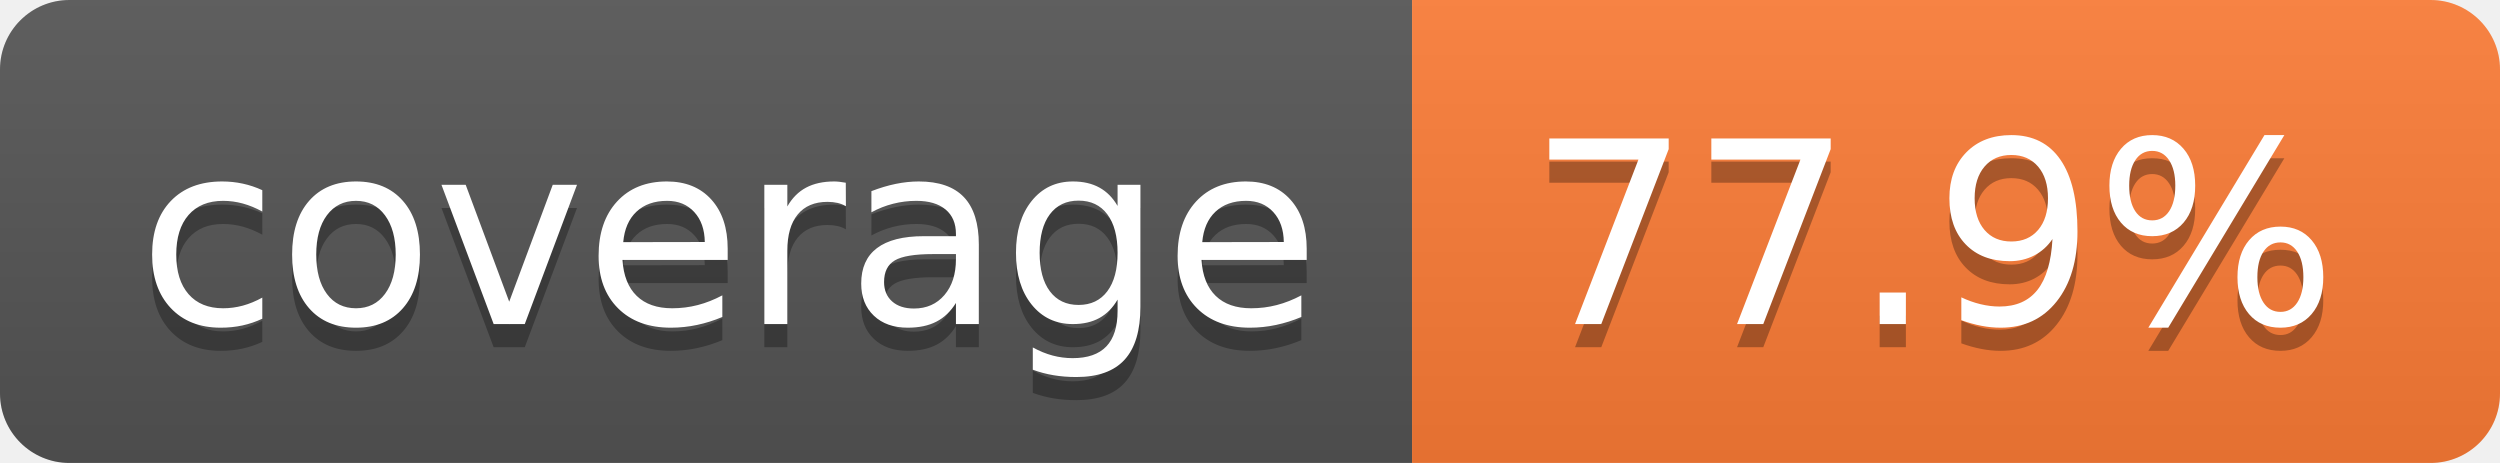
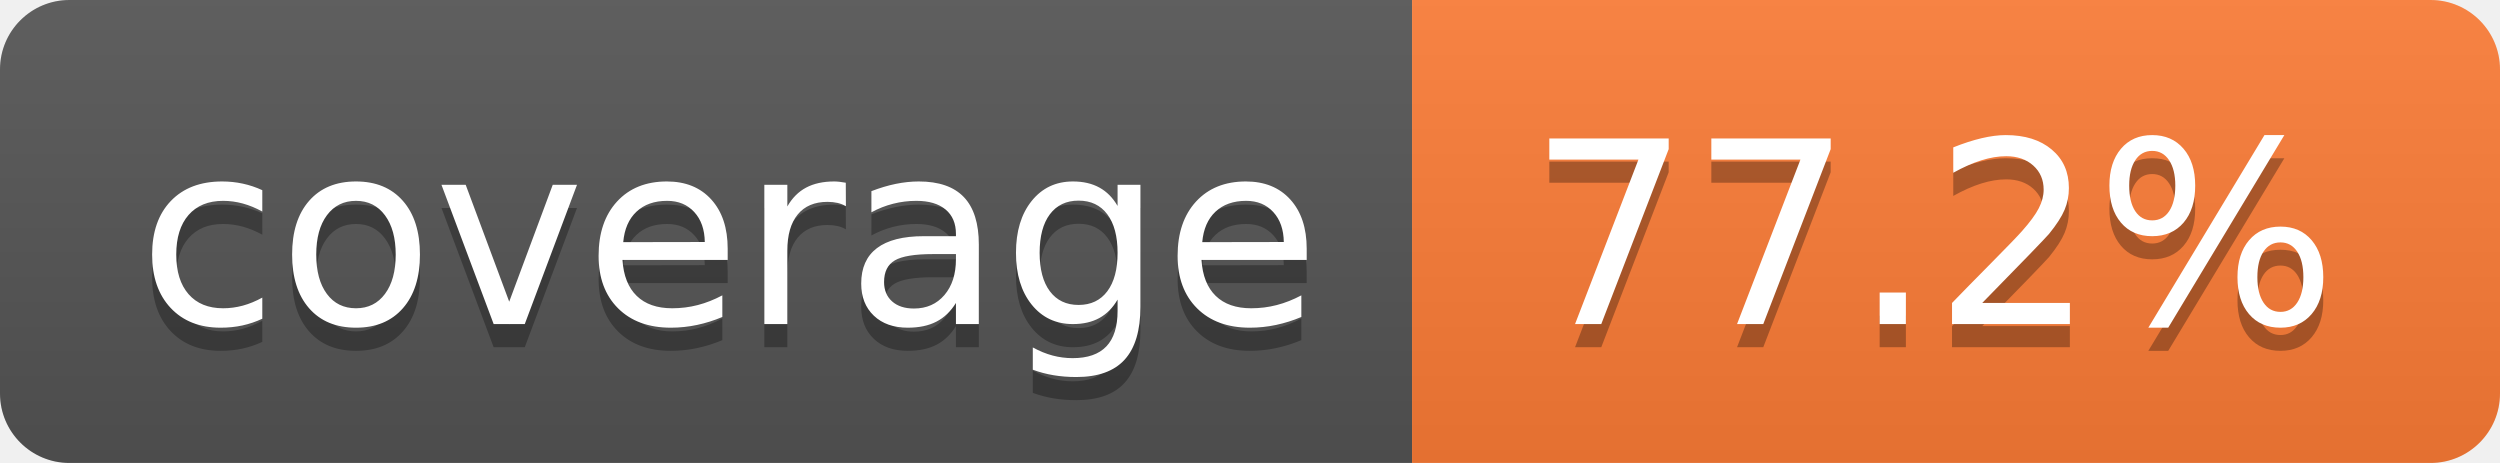
- <svg xmlns="http://www.w3.org/2000/svg" width="108" height="20" role="img" aria-label="coverage: 77.9%">
+ <svg xmlns="http://www.w3.org/2000/svg" width="108" height="20" role="img" aria-label="coverage: 77.2%">
  <linearGradient id="s" x2="0" y2="100%">
    <stop offset="0" stop-color="#bbb" stop-opacity=".1" />
    <stop offset="1" stop-opacity=".1" />
  </linearGradient>
  <clipPath id="r">
    <rect width="108" height="20" rx="3" fill="#fff" />
  </clipPath>
  <g clip-path="url(#r)">
    <rect width="61" height="20" fill="#555" />
    <rect x="61" width="47" height="20" fill="#fe7d37" />
    <rect width="108" height="20" fill="url(#s)" />
  </g>
  <g fill="#fff" text-anchor="middle" font-family="Verdana,Geneva,DejaVu Sans,sans-serif" text-rendering="geometricPrecision" font-size="110">
    <text aria-hidden="true" x="315" y="150" fill="#010101" fill-opacity=".3" transform="scale(.1)" textLength="510">coverage</text>
    <text x="315" y="140" transform="scale(.1)" fill="#fff" textLength="510">coverage</text>
-     <text aria-hidden="true" x="835" y="150" fill="#010101" fill-opacity=".3" transform="scale(.1)" textLength="370">77.9%</text>
-     <text x="835" y="140" transform="scale(.1)" fill="#fff" textLength="370">77.9%</text>
+     <text aria-hidden="true" x="835" y="150" fill="#010101" fill-opacity=".3" transform="scale(.1)" textLength="370">77.2%</text>
+     <text x="835" y="140" transform="scale(.1)" fill="#fff" textLength="370">77.2%</text>
  </g>
</svg>
